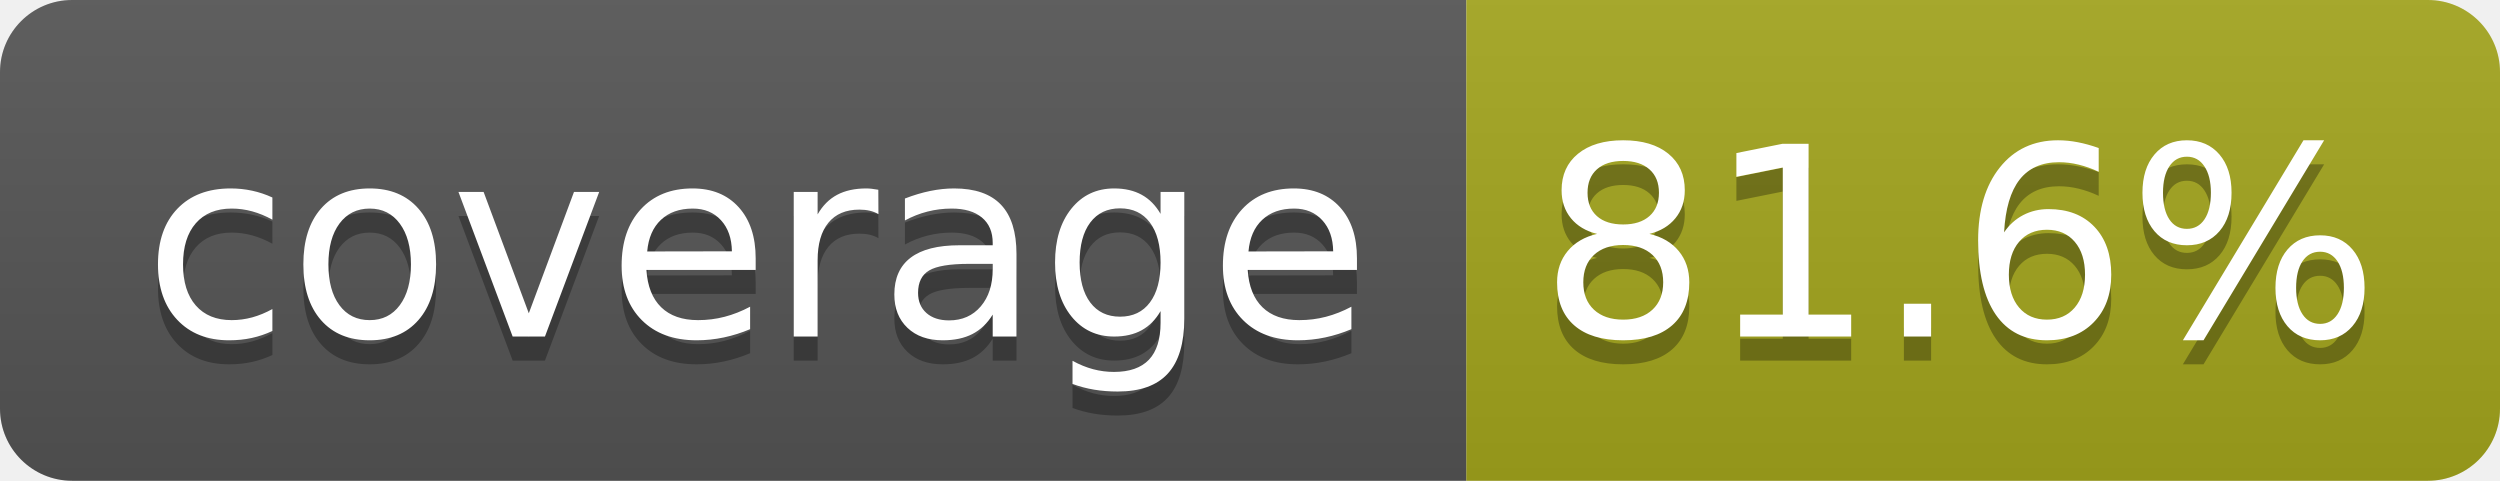
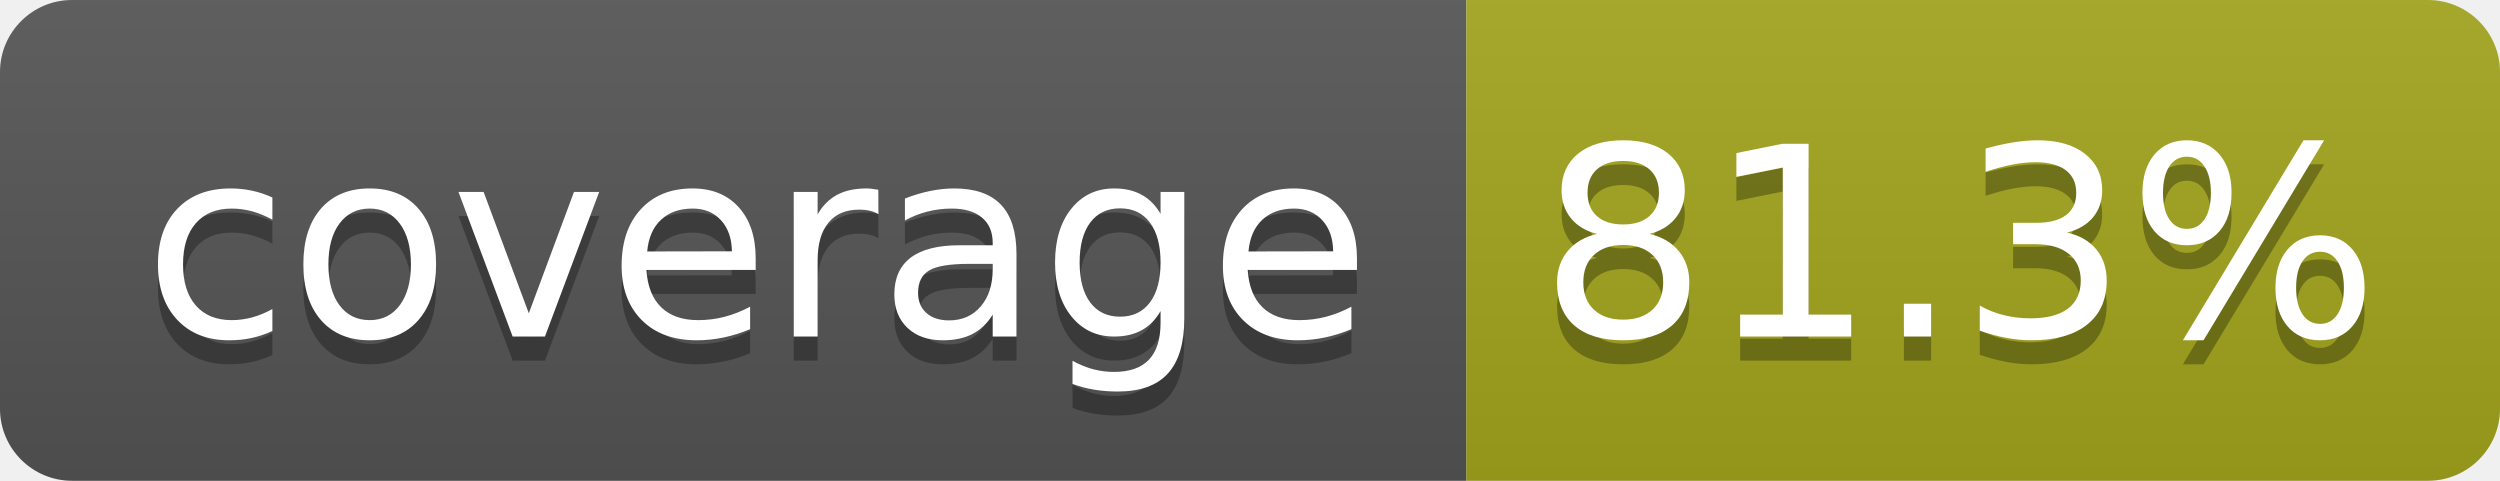
- <svg xmlns="http://www.w3.org/2000/svg" width="104" height="20" role="img" aria-label="coverage: 81.6%">
+ <svg xmlns="http://www.w3.org/2000/svg" width="104" height="20" role="img" aria-label="coverage: 81.3%">
  <linearGradient id="s" x2="0" y2="100%">
    <stop offset="0" stop-color="#bbb" stop-opacity=".1" />
    <stop offset="1" stop-opacity=".1" />
  </linearGradient>
  <clipPath id="r">
    <rect width="104" height="20" rx="3" fill="#fff" />
  </clipPath>
  <g clip-path="url(#r)">
    <rect width="61" height="20" fill="#555" />
    <rect x="61" width="43" height="20" fill="#a4a61d" />
    <rect width="104" height="20" fill="url(#s)" />
  </g>
  <g fill="#fff" text-anchor="middle" font-family="Verdana,Geneva,DejaVu Sans,sans-serif" text-rendering="geometricPrecision" font-size="110">
    <text aria-hidden="true" x="315" y="150" fill="#010101" fill-opacity=".3" transform="scale(.1)" textLength="510">coverage</text>
    <text x="315" y="140" transform="scale(.1)" fill="#fff" textLength="510">coverage</text>
-     <text aria-hidden="true" x="815" y="150" fill="#010101" fill-opacity=".3" transform="scale(.1)" textLength="330">81.6%</text>
-     <text x="815" y="140" transform="scale(.1)" fill="#fff" textLength="330">81.6%</text>
+     <text aria-hidden="true" x="815" y="150" fill="#010101" fill-opacity=".3" transform="scale(.1)" textLength="330">81.3%</text>
+     <text x="815" y="140" transform="scale(.1)" fill="#fff" textLength="330">81.3%</text>
  </g>
</svg>
